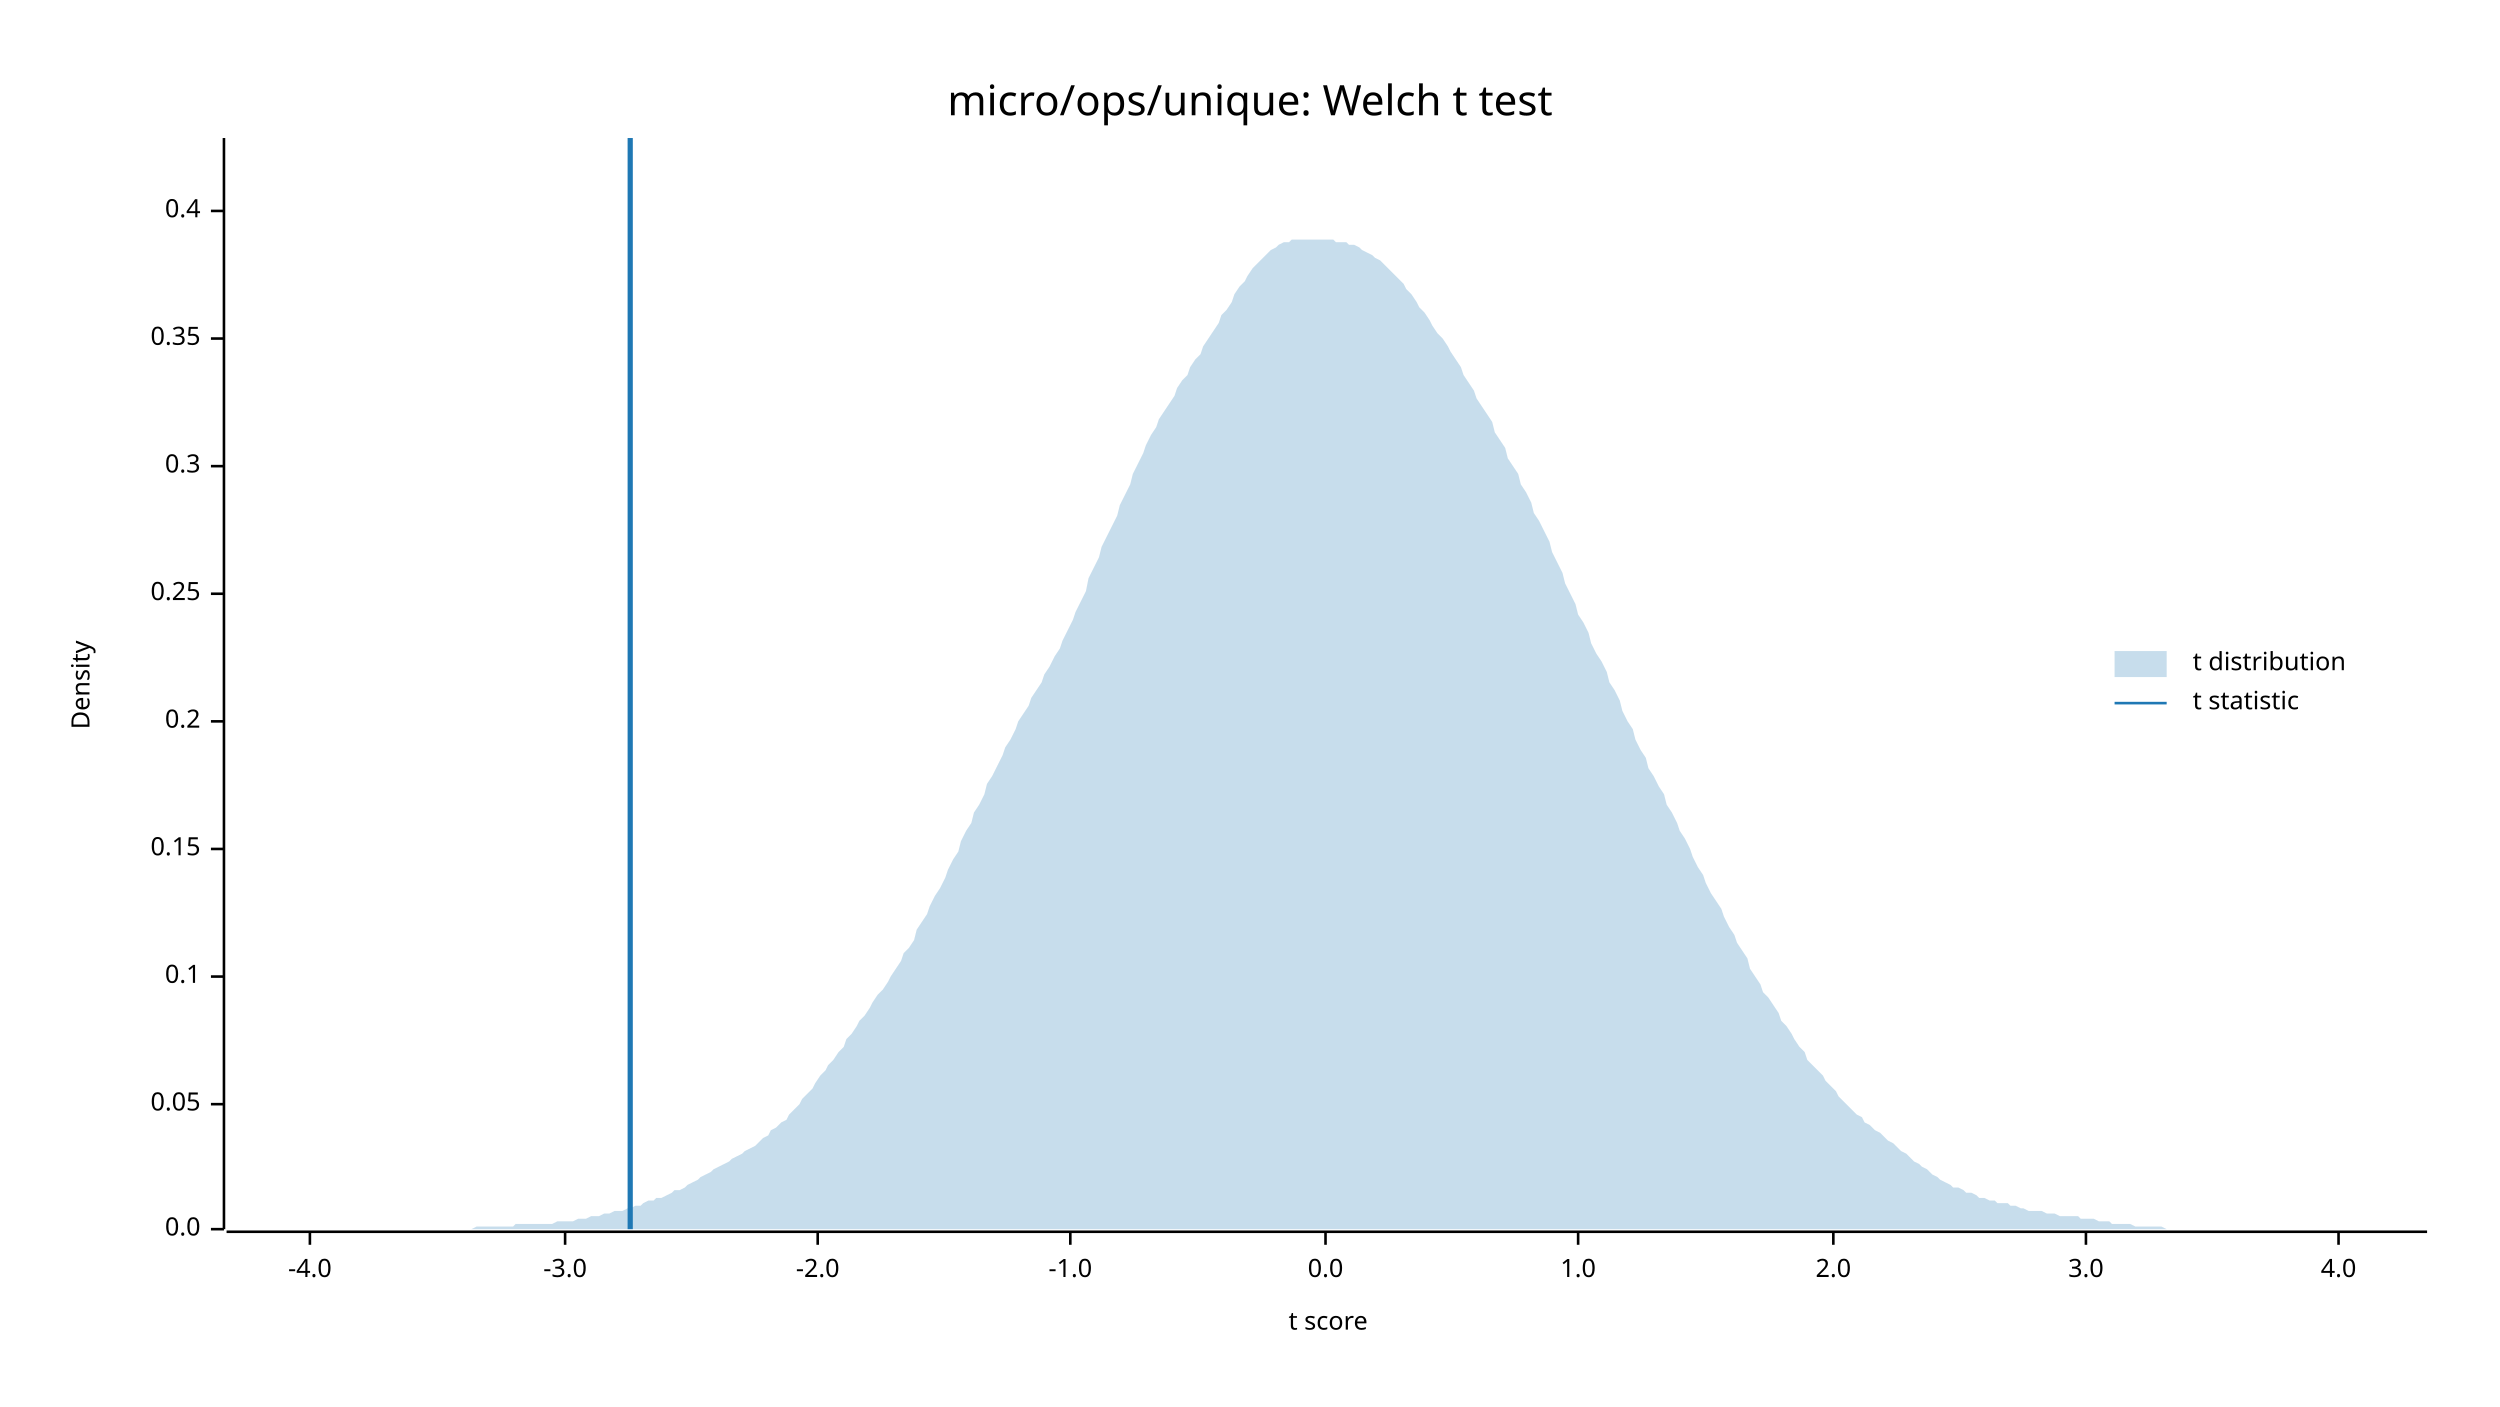
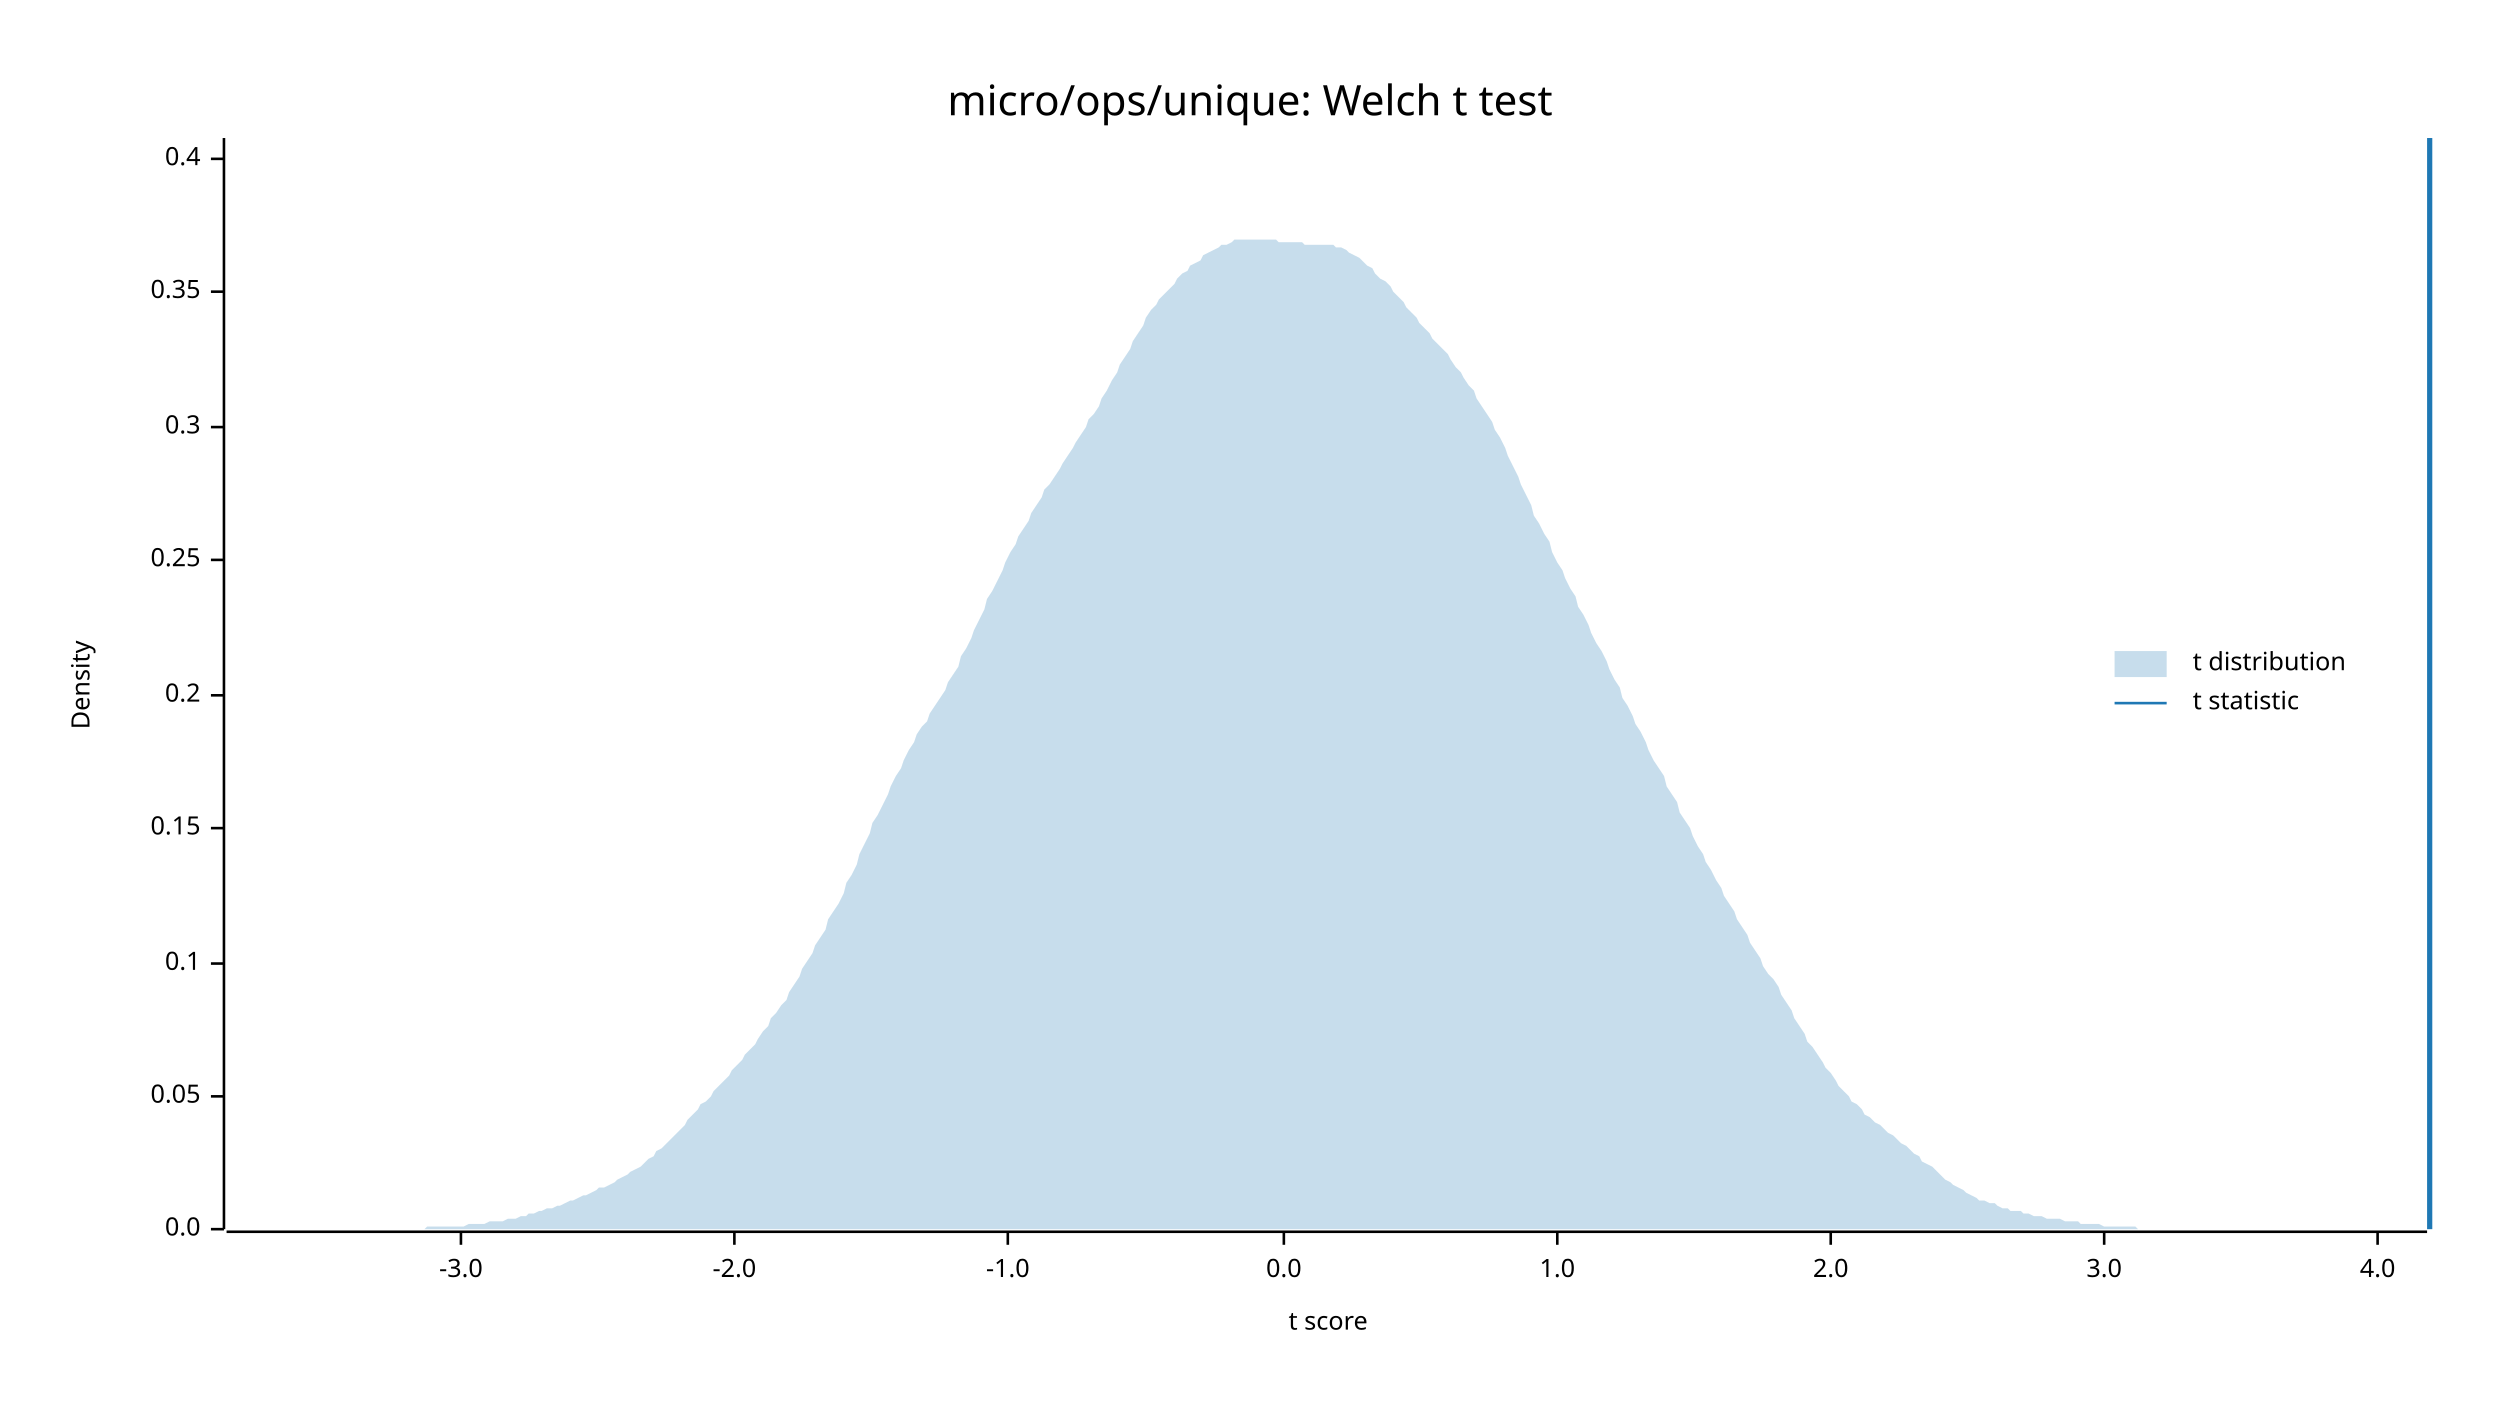
<svg xmlns="http://www.w3.org/2000/svg" width="960" height="540" viewBox="0 0 960 540">
  <text x="480" y="32" dy="0.76em" text-anchor="middle" font-family="sans-serif" font-size="16.129" opacity="1" fill="#000000">
micro/ops/unique: Welch t test
</text>
  <text x="27" y="263" dy="0.76em" text-anchor="middle" font-family="sans-serif" font-size="9.677" opacity="1" fill="#000000" transform="rotate(270, 27, 263)">
Density
</text>
  <text x="510" y="513" dy="-0.5ex" text-anchor="middle" font-family="sans-serif" font-size="9.677" opacity="1" fill="#000000">
t score
</text>
  <polyline fill="none" opacity="1" stroke="#000000" stroke-width="1" points="86,53 86,472 " />
  <text x="77" y="472" dy="0.5ex" text-anchor="end" font-family="sans-serif" font-size="9.677" opacity="1" fill="#000000">
0.0
</text>
  <polyline fill="none" opacity="1" stroke="#000000" stroke-width="1" points="81,472 86,472 " />
-   <text x="77" y="424" dy="0.5ex" text-anchor="end" font-family="sans-serif" font-size="9.677" opacity="1" fill="#000000">
+   <text x="77" y="421" dy="0.5ex" text-anchor="end" font-family="sans-serif" font-size="9.677" opacity="1" fill="#000000">
0.05
</text>
-   <polyline fill="none" opacity="1" stroke="#000000" stroke-width="1" points="81,424 86,424 " />
-   <text x="77" y="375" dy="0.5ex" text-anchor="end" font-family="sans-serif" font-size="9.677" opacity="1" fill="#000000">
+   <polyline fill="none" opacity="1" stroke="#000000" stroke-width="1" points="81,421 86,421 " />
+   <text x="77" y="370" dy="0.5ex" text-anchor="end" font-family="sans-serif" font-size="9.677" opacity="1" fill="#000000">
0.1
</text>
-   <polyline fill="none" opacity="1" stroke="#000000" stroke-width="1" points="81,375 86,375 " />
-   <text x="77" y="326" dy="0.5ex" text-anchor="end" font-family="sans-serif" font-size="9.677" opacity="1" fill="#000000">
+   <polyline fill="none" opacity="1" stroke="#000000" stroke-width="1" points="81,370 86,370 " />
+   <text x="77" y="318" dy="0.5ex" text-anchor="end" font-family="sans-serif" font-size="9.677" opacity="1" fill="#000000">
0.15
</text>
-   <polyline fill="none" opacity="1" stroke="#000000" stroke-width="1" points="81,326 86,326 " />
-   <text x="77" y="277" dy="0.5ex" text-anchor="end" font-family="sans-serif" font-size="9.677" opacity="1" fill="#000000">
+   <polyline fill="none" opacity="1" stroke="#000000" stroke-width="1" points="81,318 86,318 " />
+   <text x="77" y="267" dy="0.5ex" text-anchor="end" font-family="sans-serif" font-size="9.677" opacity="1" fill="#000000">
0.2
</text>
-   <polyline fill="none" opacity="1" stroke="#000000" stroke-width="1" points="81,277 86,277 " />
-   <text x="77" y="228" dy="0.5ex" text-anchor="end" font-family="sans-serif" font-size="9.677" opacity="1" fill="#000000">
+   <polyline fill="none" opacity="1" stroke="#000000" stroke-width="1" points="81,267 86,267 " />
+   <text x="77" y="215" dy="0.5ex" text-anchor="end" font-family="sans-serif" font-size="9.677" opacity="1" fill="#000000">
0.25
</text>
-   <polyline fill="none" opacity="1" stroke="#000000" stroke-width="1" points="81,228 86,228 " />
-   <text x="77" y="179" dy="0.5ex" text-anchor="end" font-family="sans-serif" font-size="9.677" opacity="1" fill="#000000">
+   <polyline fill="none" opacity="1" stroke="#000000" stroke-width="1" points="81,215 86,215 " />
+   <text x="77" y="164" dy="0.5ex" text-anchor="end" font-family="sans-serif" font-size="9.677" opacity="1" fill="#000000">
0.3
</text>
-   <polyline fill="none" opacity="1" stroke="#000000" stroke-width="1" points="81,179 86,179 " />
-   <text x="77" y="130" dy="0.5ex" text-anchor="end" font-family="sans-serif" font-size="9.677" opacity="1" fill="#000000">
+   <polyline fill="none" opacity="1" stroke="#000000" stroke-width="1" points="81,164 86,164 " />
+   <text x="77" y="112" dy="0.5ex" text-anchor="end" font-family="sans-serif" font-size="9.677" opacity="1" fill="#000000">
0.35
</text>
-   <polyline fill="none" opacity="1" stroke="#000000" stroke-width="1" points="81,130 86,130 " />
-   <text x="77" y="81" dy="0.5ex" text-anchor="end" font-family="sans-serif" font-size="9.677" opacity="1" fill="#000000">
+   <polyline fill="none" opacity="1" stroke="#000000" stroke-width="1" points="81,112 86,112 " />
+   <text x="77" y="61" dy="0.5ex" text-anchor="end" font-family="sans-serif" font-size="9.677" opacity="1" fill="#000000">
0.4
</text>
-   <polyline fill="none" opacity="1" stroke="#000000" stroke-width="1" points="81,81 86,81 " />
+   <polyline fill="none" opacity="1" stroke="#000000" stroke-width="1" points="81,61 86,61 " />
  <polyline fill="none" opacity="1" stroke="#000000" stroke-width="1" points="87,473 932,473 " />
-   <text x="119" y="483" dy="0.76em" text-anchor="middle" font-family="sans-serif" font-size="9.677" opacity="1" fill="#000000">
- -4.0
- </text>
-   <polyline fill="none" opacity="1" stroke="#000000" stroke-width="1" points="119,473 119,478 " />
-   <text x="217" y="483" dy="0.76em" text-anchor="middle" font-family="sans-serif" font-size="9.677" opacity="1" fill="#000000">
+   <text x="177" y="483" dy="0.76em" text-anchor="middle" font-family="sans-serif" font-size="9.677" opacity="1" fill="#000000">
-3.0
</text>
-   <polyline fill="none" opacity="1" stroke="#000000" stroke-width="1" points="217,473 217,478 " />
-   <text x="314" y="483" dy="0.76em" text-anchor="middle" font-family="sans-serif" font-size="9.677" opacity="1" fill="#000000">
+   <polyline fill="none" opacity="1" stroke="#000000" stroke-width="1" points="177,473 177,478 " />
+   <text x="282" y="483" dy="0.76em" text-anchor="middle" font-family="sans-serif" font-size="9.677" opacity="1" fill="#000000">
-2.0
</text>
-   <polyline fill="none" opacity="1" stroke="#000000" stroke-width="1" points="314,473 314,478 " />
-   <text x="411" y="483" dy="0.76em" text-anchor="middle" font-family="sans-serif" font-size="9.677" opacity="1" fill="#000000">
+   <polyline fill="none" opacity="1" stroke="#000000" stroke-width="1" points="282,473 282,478 " />
+   <text x="387" y="483" dy="0.76em" text-anchor="middle" font-family="sans-serif" font-size="9.677" opacity="1" fill="#000000">
-1.0
</text>
-   <polyline fill="none" opacity="1" stroke="#000000" stroke-width="1" points="411,473 411,478 " />
-   <text x="509" y="483" dy="0.76em" text-anchor="middle" font-family="sans-serif" font-size="9.677" opacity="1" fill="#000000">
+   <polyline fill="none" opacity="1" stroke="#000000" stroke-width="1" points="387,473 387,478 " />
+   <text x="493" y="483" dy="0.76em" text-anchor="middle" font-family="sans-serif" font-size="9.677" opacity="1" fill="#000000">
0.0
</text>
-   <polyline fill="none" opacity="1" stroke="#000000" stroke-width="1" points="509,473 509,478 " />
-   <text x="606" y="483" dy="0.76em" text-anchor="middle" font-family="sans-serif" font-size="9.677" opacity="1" fill="#000000">
+   <polyline fill="none" opacity="1" stroke="#000000" stroke-width="1" points="493,473 493,478 " />
+   <text x="598" y="483" dy="0.76em" text-anchor="middle" font-family="sans-serif" font-size="9.677" opacity="1" fill="#000000">
1.0
</text>
-   <polyline fill="none" opacity="1" stroke="#000000" stroke-width="1" points="606,473 606,478 " />
-   <text x="704" y="483" dy="0.76em" text-anchor="middle" font-family="sans-serif" font-size="9.677" opacity="1" fill="#000000">
+   <polyline fill="none" opacity="1" stroke="#000000" stroke-width="1" points="598,473 598,478 " />
+   <text x="703" y="483" dy="0.76em" text-anchor="middle" font-family="sans-serif" font-size="9.677" opacity="1" fill="#000000">
2.0
</text>
-   <polyline fill="none" opacity="1" stroke="#000000" stroke-width="1" points="704,473 704,478 " />
-   <text x="801" y="483" dy="0.76em" text-anchor="middle" font-family="sans-serif" font-size="9.677" opacity="1" fill="#000000">
+   <polyline fill="none" opacity="1" stroke="#000000" stroke-width="1" points="703,473 703,478 " />
+   <text x="808" y="483" dy="0.76em" text-anchor="middle" font-family="sans-serif" font-size="9.677" opacity="1" fill="#000000">
3.0
</text>
-   <polyline fill="none" opacity="1" stroke="#000000" stroke-width="1" points="801,473 801,478 " />
-   <text x="898" y="483" dy="0.76em" text-anchor="middle" font-family="sans-serif" font-size="9.677" opacity="1" fill="#000000">
+   <polyline fill="none" opacity="1" stroke="#000000" stroke-width="1" points="808,473 808,478 " />
+   <text x="913" y="483" dy="0.76em" text-anchor="middle" font-family="sans-serif" font-size="9.677" opacity="1" fill="#000000">
4.0
</text>
-   <polyline fill="none" opacity="1" stroke="#000000" stroke-width="1" points="898,473 898,478 " />
-   <polygon opacity="0.25" fill="#1F78B4" points="87,472 88,472 90,472 92,472 93,472 95,472 97,472 98,472 100,472 102,472 103,472 105,472 107,472 109,472 110,472 112,472 114,472 115,472 117,472 119,472 120,472 122,472 124,472 125,472 127,472 129,472 131,472 132,472 134,472 136,472 137,472 139,472 141,472 142,472 144,472 146,472 147,472 149,472 151,472 153,472 154,472 156,472 158,472 159,472 161,472 163,472 164,472 166,472 168,472 169,472 171,472 173,472 175,472 176,472 178,472 180,472 181,472 183,471 185,471 186,471 188,471 190,471 191,471 193,471 195,471 197,471 198,470 200,470 202,470 203,470 205,470 207,470 208,470 210,470 212,470 214,469 215,469 217,469 219,469 220,469 222,468 224,468 225,468 227,467 229,467 230,467 232,466 234,466 236,465 237,465 239,465 241,464 242,464 244,463 246,463 247,462 249,461 251,461 252,460 254,460 256,459 258,458 259,457 261,457 263,456 264,455 266,454 268,453 269,452 271,451 273,450 274,449 276,448 278,447 280,446 281,445 283,444 285,443 286,442 288,441 290,440 291,439 293,437 295,436 296,434 298,433 300,431 302,430 303,428 305,426 307,424 308,422 310,420 312,418 313,416 315,413 317,411 318,409 320,407 322,404 324,402 325,399 327,397 329,394 330,392 332,390 334,387 335,385 337,382 339,380 341,377 342,375 344,372 346,369 347,366 349,364 351,361 352,357 354,354 356,351 357,348 359,344 361,341 363,337 364,334 366,330 368,327 369,323 371,319 373,316 374,312 376,309 378,305 379,301 381,298 383,294 385,290 386,287 388,284 390,280 391,277 393,274 395,271 396,268 398,265 400,262 401,259 403,256 405,252 407,249 408,246 410,242 412,238 413,235 415,231 417,227 418,222 420,218 422,214 423,210 425,206 427,202 429,198 430,194 432,190 434,186 435,182 437,178 439,174 440,171 442,167 444,164 445,161 447,158 449,155 451,152 452,149 454,146 456,144 457,141 459,138 461,136 462,133 464,130 466,127 468,124 469,121 471,119 473,116 474,113 476,110 478,108 479,106 481,103 483,101 484,100 486,98 488,96 490,95 491,94 493,93 495,93 496,92 498,92 500,92 501,92 503,92 505,92 506,92 508,92 510,92 512,92 513,93 515,93 517,93 518,94 520,94 522,95 523,96 525,97 527,98 528,99 530,100 532,102 534,104 535,105 537,107 539,109 540,111 542,113 544,116 545,118 547,120 549,123 550,125 552,128 554,130 556,133 557,135 559,138 561,141 562,144 564,147 566,150 567,153 569,156 571,159 573,162 574,166 576,169 578,172 579,176 581,179 583,182 584,186 586,189 588,193 589,197 591,200 593,204 595,208 596,212 598,216 600,220 601,224 603,228 605,232 606,236 608,239 610,243 611,247 613,251 615,254 617,258 618,262 620,265 622,269 623,273 625,277 627,280 628,284 630,288 632,291 633,295 635,298 637,302 639,305 640,309 642,312 644,316 645,319 647,322 649,326 650,329 652,333 654,336 655,339 657,343 659,346 661,349 662,352 664,356 666,359 667,362 669,365 671,368 672,372 674,375 676,378 677,381 679,383 681,386 683,389 684,392 686,394 688,397 689,399 691,402 693,404 694,407 696,409 698,411 700,413 701,415 703,417 705,419 706,421 708,423 710,425 711,426 713,428 715,429 716,431 718,432 720,434 722,435 723,436 725,438 727,439 728,440 730,442 732,443 733,444 735,446 737,447 738,448 740,449 742,451 744,452 745,453 747,454 749,455 750,456 752,456 754,457 755,458 757,458 759,459 760,460 762,460 764,461 766,461 767,462 769,462 771,462 772,463 774,463 776,464 777,464 779,465 781,465 782,465 784,465 786,466 788,466 789,466 791,467 793,467 794,467 796,467 798,467 799,468 801,468 803,468 804,468 806,469 808,469 810,469 811,470 813,470 815,470 816,470 818,470 820,471 821,471 823,471 825,471 827,471 828,471 830,471 832,472 833,472 835,472 837,472 838,472 840,472 842,472 843,472 845,472 847,472 849,472 850,472 852,472 854,472 855,472 857,472 859,472 860,472 862,472 864,472 865,472 867,472 869,472 871,472 872,472 874,472 876,472 877,472 879,472 881,472 882,472 884,472 886,472 887,472 889,472 891,472 893,472 894,472 896,472 898,472 899,472 901,472 903,472 904,472 906,472 908,472 909,472 911,472 913,472 915,472 916,472 918,472 920,472 921,472 923,472 925,472 926,472 928,472 930,472 932,472 932,472 87,472 " />
-   <polyline fill="none" opacity="1" stroke="#1F78B4" stroke-width="2" points="242,472 242,53 " />
+   <polyline fill="none" opacity="1" stroke="#000000" stroke-width="1" points="913,473 913,478 " />
+   <polygon opacity="0.25" fill="#1F78B4" points="87,472 88,472 90,472 92,472 93,472 95,472 97,472 98,472 100,472 102,472 103,472 105,472 107,472 109,472 110,472 112,472 114,472 115,472 117,472 119,472 120,472 122,472 124,472 125,472 127,472 129,472 131,472 132,472 134,472 136,472 137,472 139,472 141,472 142,472 144,472 146,472 147,472 149,472 151,472 153,472 154,472 156,472 158,472 159,472 161,472 163,472 164,471 166,471 168,471 169,471 171,471 173,471 175,471 176,471 178,471 180,470 181,470 183,470 185,470 186,470 188,469 190,469 191,469 193,469 195,468 197,468 198,468 200,467 202,467 203,466 205,466 207,465 208,465 210,464 212,464 214,463 215,463 217,462 219,461 220,461 222,460 224,459 225,459 227,458 229,457 230,456 232,456 234,455 236,454 237,453 239,452 241,451 242,450 244,449 246,448 247,447 249,445 251,444 252,442 254,441 256,439 258,437 259,436 261,434 263,432 264,430 266,428 268,426 269,424 271,423 273,421 274,419 276,417 278,415 280,413 281,411 283,409 285,407 286,405 288,403 290,401 291,399 293,396 295,394 296,391 298,389 300,386 302,384 303,381 305,378 307,375 308,372 310,369 312,366 313,363 315,360 317,357 318,353 320,350 322,347 324,343 325,339 327,336 329,332 330,328 332,324 334,320 335,316 337,313 339,309 341,305 342,302 344,298 346,295 347,292 349,288 351,285 352,282 354,279 356,277 357,274 359,271 361,268 363,265 364,262 366,259 368,256 369,252 371,249 373,245 374,242 376,238 378,234 379,230 381,227 383,223 385,219 386,216 388,212 390,209 391,206 393,203 395,200 396,197 398,194 400,191 401,188 403,186 405,183 407,180 408,178 410,175 412,172 413,170 415,167 417,164 418,161 420,159 422,156 423,153 425,150 427,146 429,143 430,140 432,137 434,134 435,131 437,128 439,125 440,122 442,119 444,117 445,115 447,113 449,111 451,109 452,107 454,105 456,104 457,102 459,101 461,100 462,98 464,97 466,96 468,95 469,94 471,94 473,93 474,92 476,92 478,92 479,92 481,92 483,92 484,92 486,92 488,92 490,92 491,93 493,93 495,93 496,93 498,93 500,93 501,94 503,94 505,94 506,94 508,94 510,94 512,94 513,95 515,95 517,96 518,97 520,98 522,99 523,100 525,102 527,103 528,105 530,107 532,108 534,110 535,112 537,114 539,116 540,118 542,120 544,122 545,124 547,126 549,128 550,130 552,132 554,134 556,136 557,138 559,141 561,143 562,145 564,148 566,150 567,153 569,156 571,159 573,162 574,165 576,168 578,172 579,175 581,179 583,183 584,186 586,190 588,194 589,198 591,201 593,205 595,208 596,212 598,216 600,219 601,222 603,226 605,229 606,233 608,236 610,240 611,243 613,247 615,250 617,254 618,257 620,261 622,264 623,268 625,271 627,275 628,278 630,281 632,285 633,288 635,292 637,295 639,298 640,302 642,305 644,308 645,312 647,315 649,318 650,321 652,325 654,328 655,331 657,334 659,338 661,341 662,344 664,347 666,350 667,353 669,356 671,359 672,362 674,365 676,368 677,371 679,374 681,376 683,379 684,382 686,385 688,388 689,391 691,394 693,397 694,400 696,402 698,405 700,408 701,410 703,412 705,415 706,417 708,419 710,421 711,423 713,424 715,426 716,428 718,429 720,431 722,432 723,433 725,435 727,436 728,437 730,439 732,440 733,441 735,443 737,444 738,446 740,447 742,448 744,450 745,451 747,453 749,454 750,455 752,456 754,457 755,458 757,459 759,460 760,461 762,461 764,462 766,462 767,463 769,464 771,464 772,465 774,465 776,465 777,466 779,466 781,467 782,467 784,467 786,468 788,468 789,468 791,468 793,469 794,469 796,469 798,469 799,470 801,470 803,470 804,470 806,470 808,471 810,471 811,471 813,471 815,471 816,471 818,471 820,471 821,472 823,472 825,472 827,472 828,472 830,472 832,472 833,472 835,472 837,472 838,472 840,472 842,472 843,472 845,472 847,472 849,472 850,472 852,472 854,472 855,472 857,472 859,472 860,472 862,472 864,472 865,472 867,472 869,472 871,472 872,472 874,472 876,472 877,472 879,472 881,472 882,472 884,472 886,472 887,472 889,472 891,472 893,472 894,472 896,472 898,472 899,472 901,472 903,472 904,472 906,472 908,472 909,472 911,472 913,472 915,472 916,472 918,472 920,472 921,472 923,472 925,472 926,472 928,472 930,472 932,472 932,472 87,472 " />
+   <polyline fill="none" opacity="1" stroke="#1F78B4" stroke-width="2" points="933,472 933,53 " />
  <text x="842" y="250" dy="0.76em" text-anchor="start" font-family="sans-serif" font-size="9.677" opacity="1" fill="#000000">
t distribution
</text>
  <text x="842" y="265" dy="0.76em" text-anchor="start" font-family="sans-serif" font-size="9.677" opacity="1" fill="#000000">
t statistic
</text>
  <rect x="812" y="250" width="20" height="10" opacity="0.25" fill="#1F78B4" stroke="none" />
  <polyline fill="none" opacity="1" stroke="#1F78B4" stroke-width="1" points="812,270 832,270 " />
</svg>
